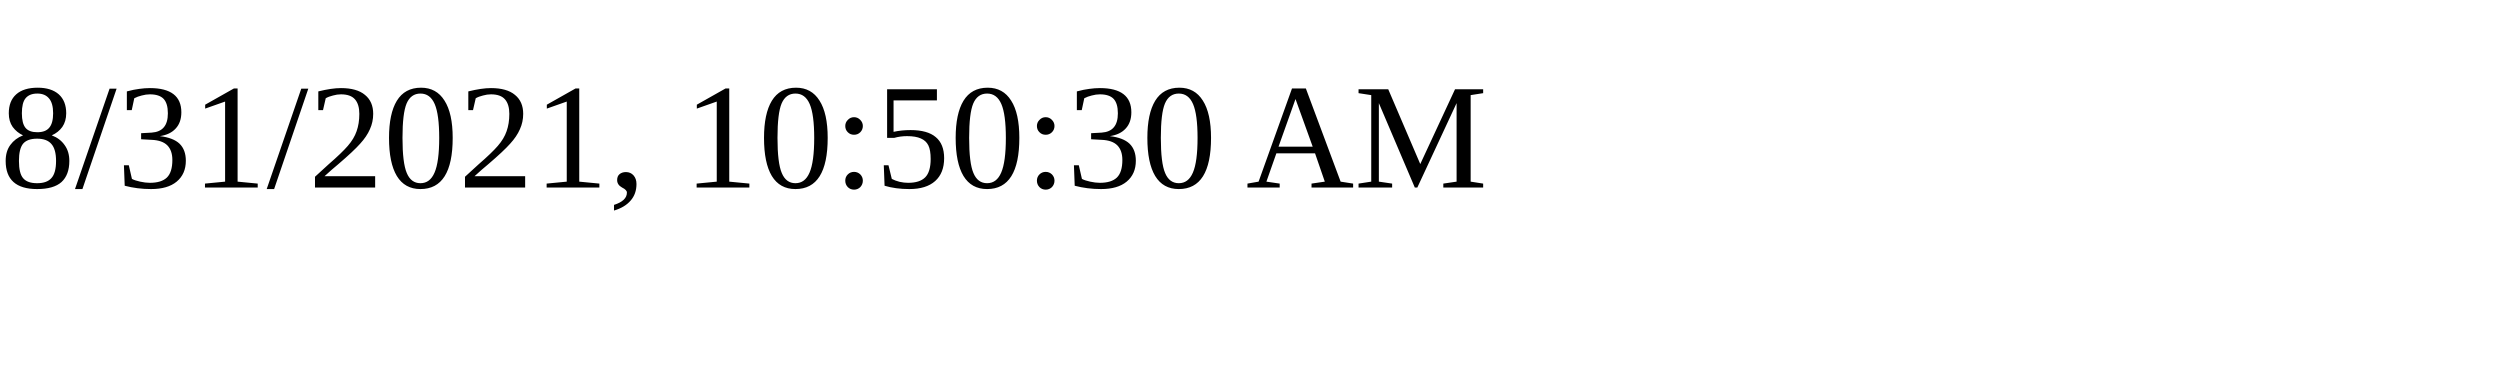
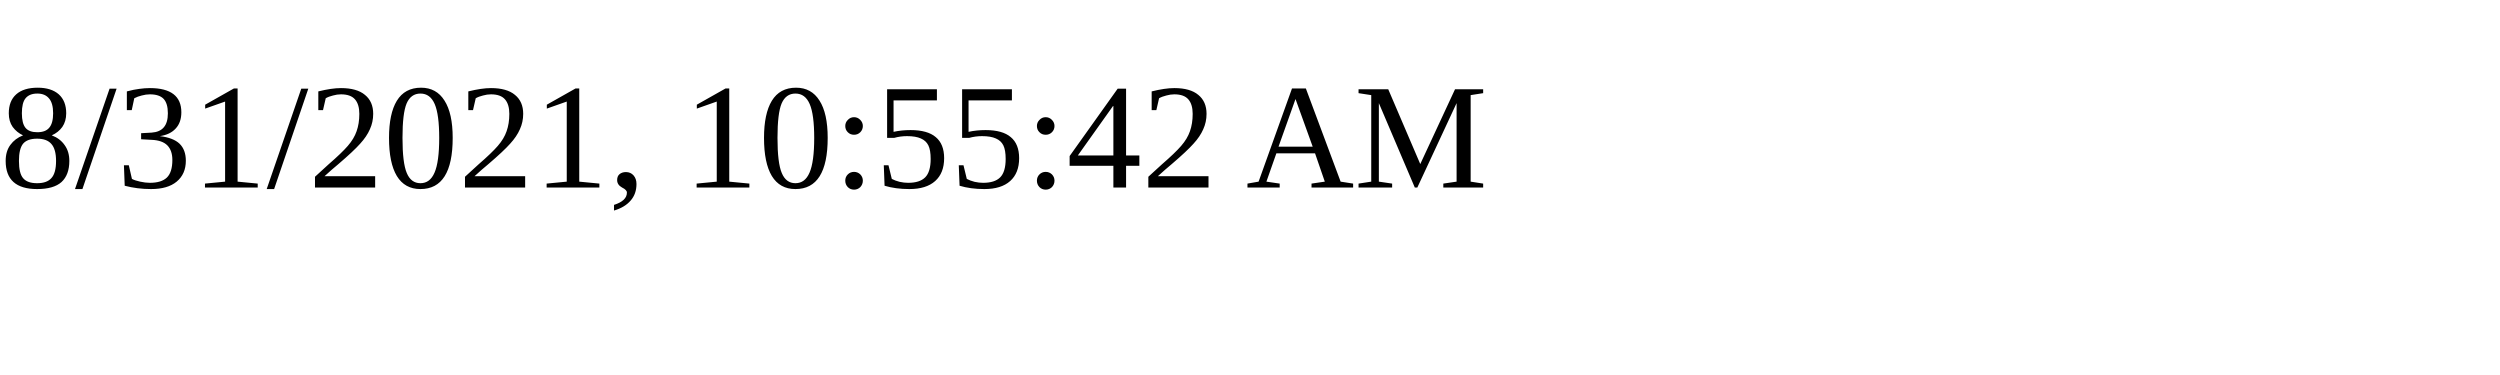
<svg xmlns="http://www.w3.org/2000/svg" height="30" width="200">
-   <text x="0" y="15">8/31/2021, 10:50:30 AM</text>
+   <text x="0" y="15">8/31/2021, 10:55:42 AM</text>
</svg>
